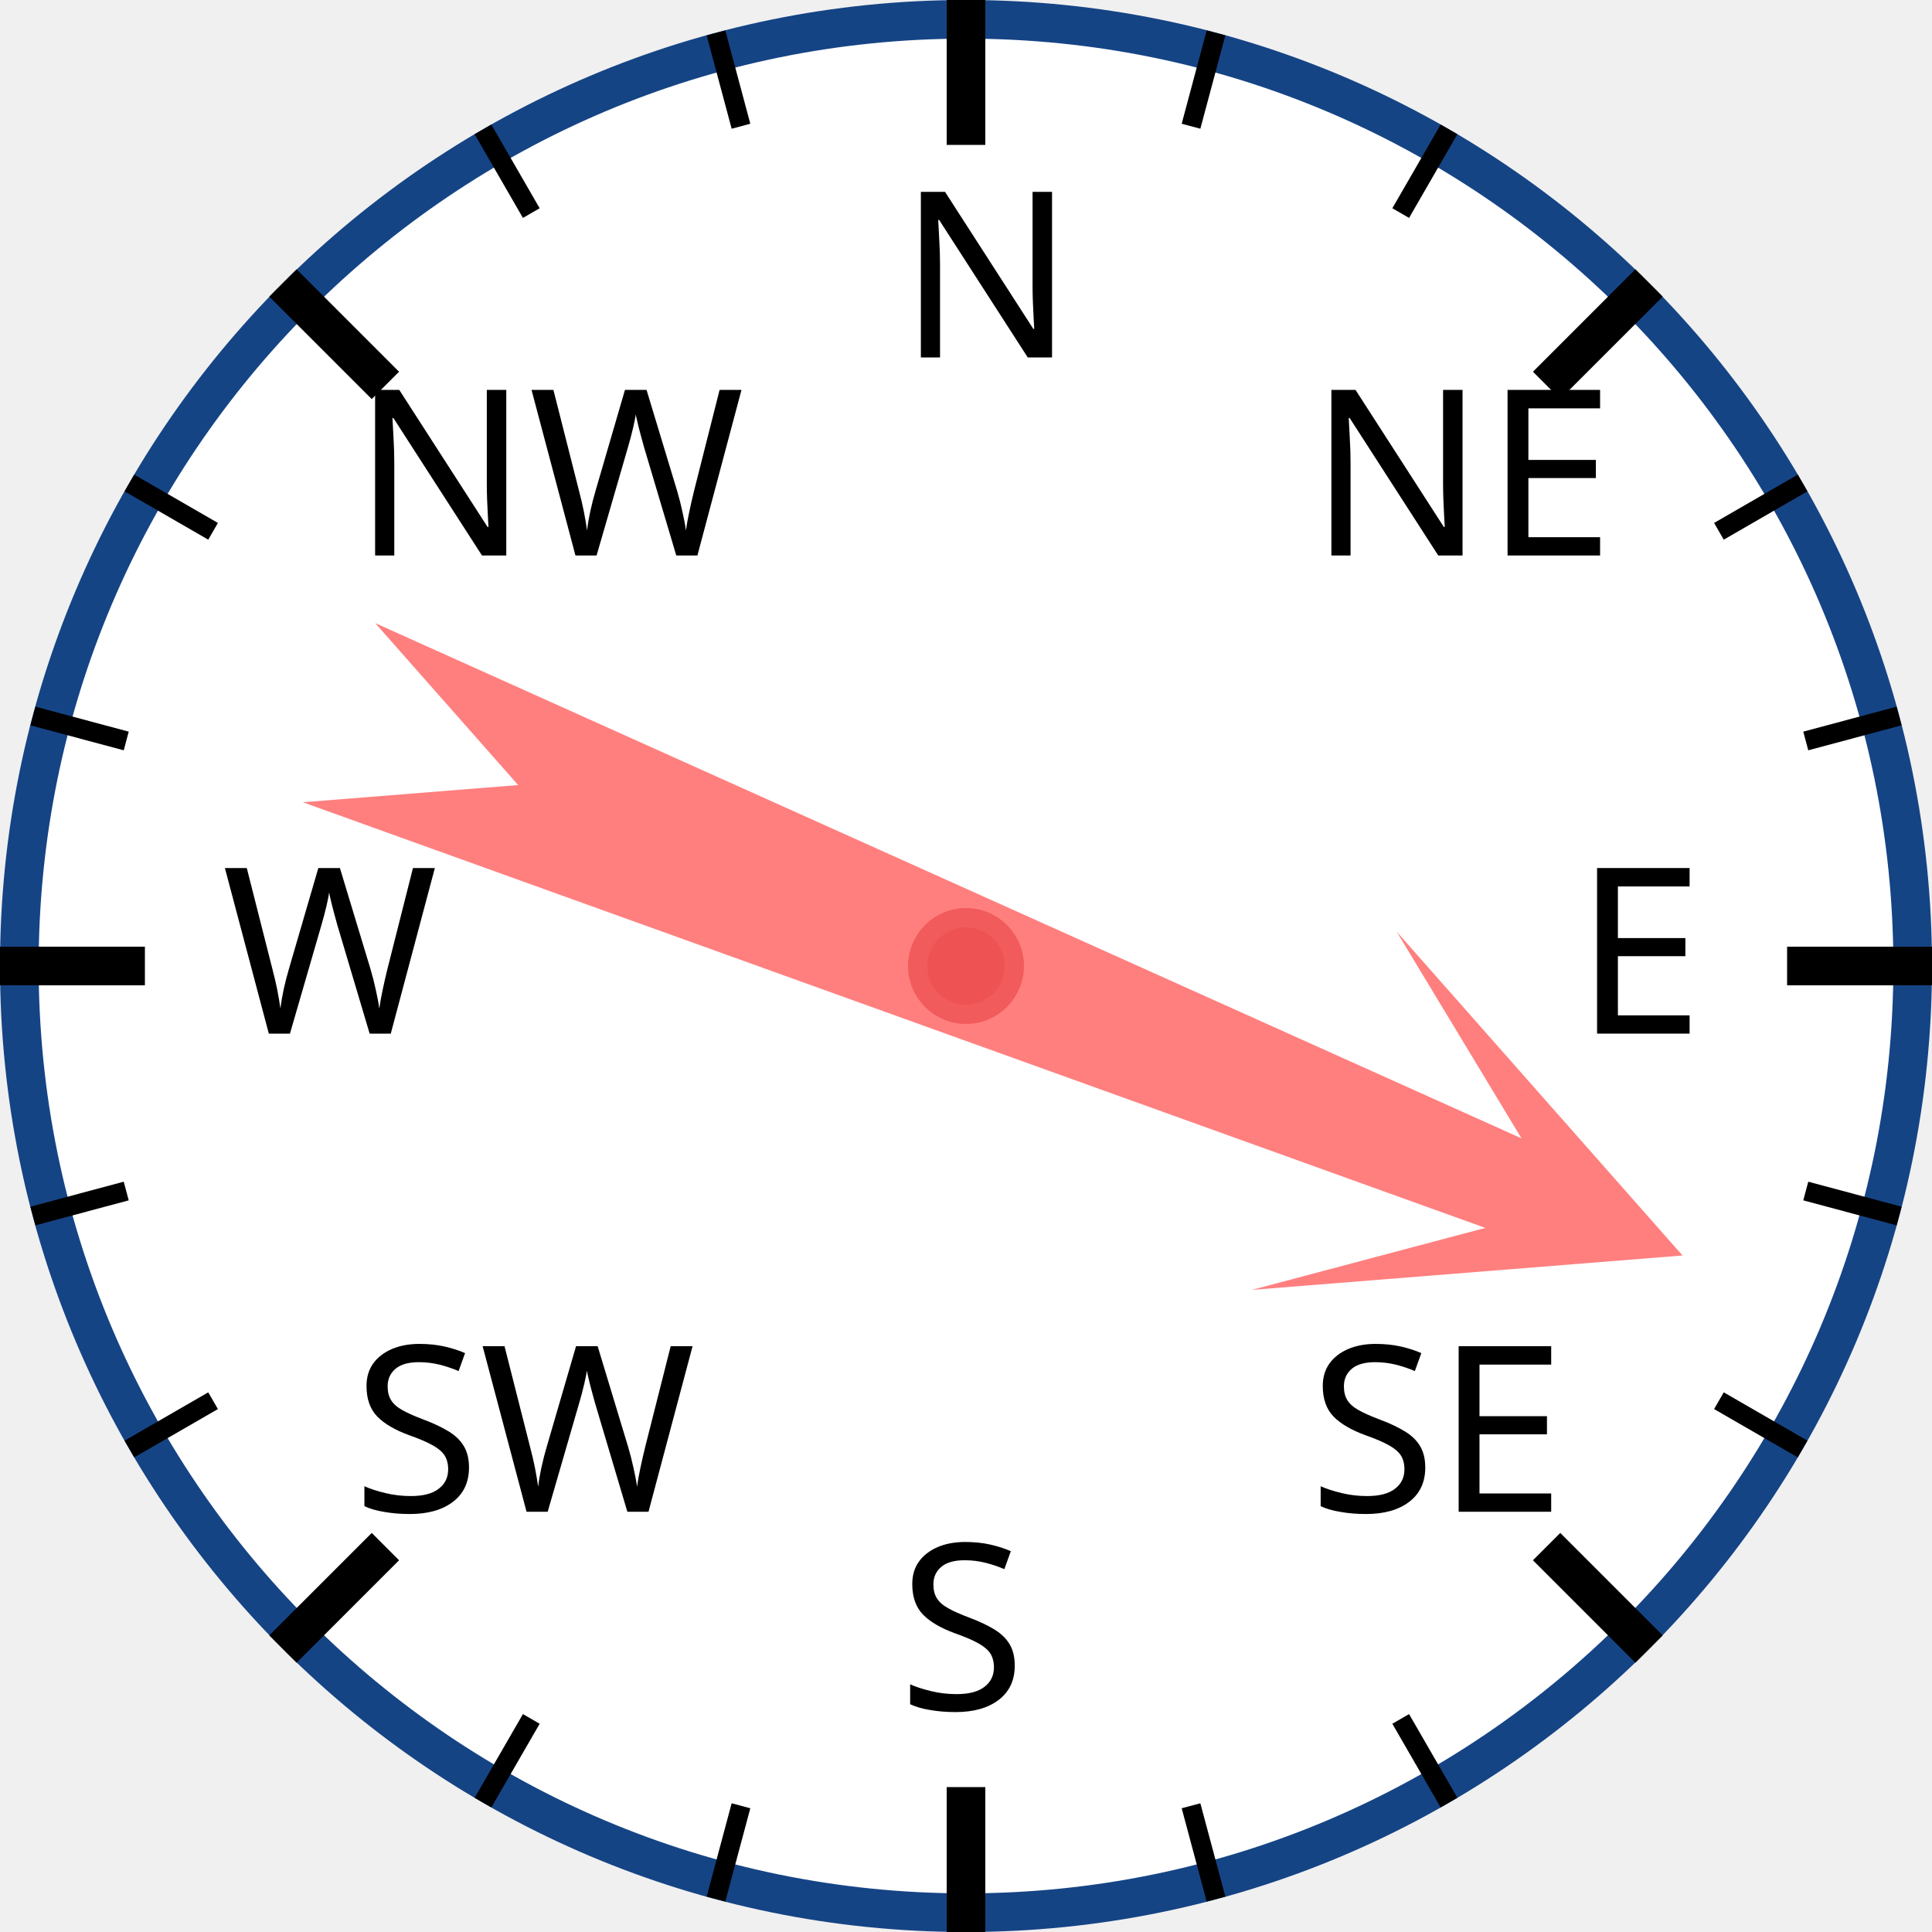
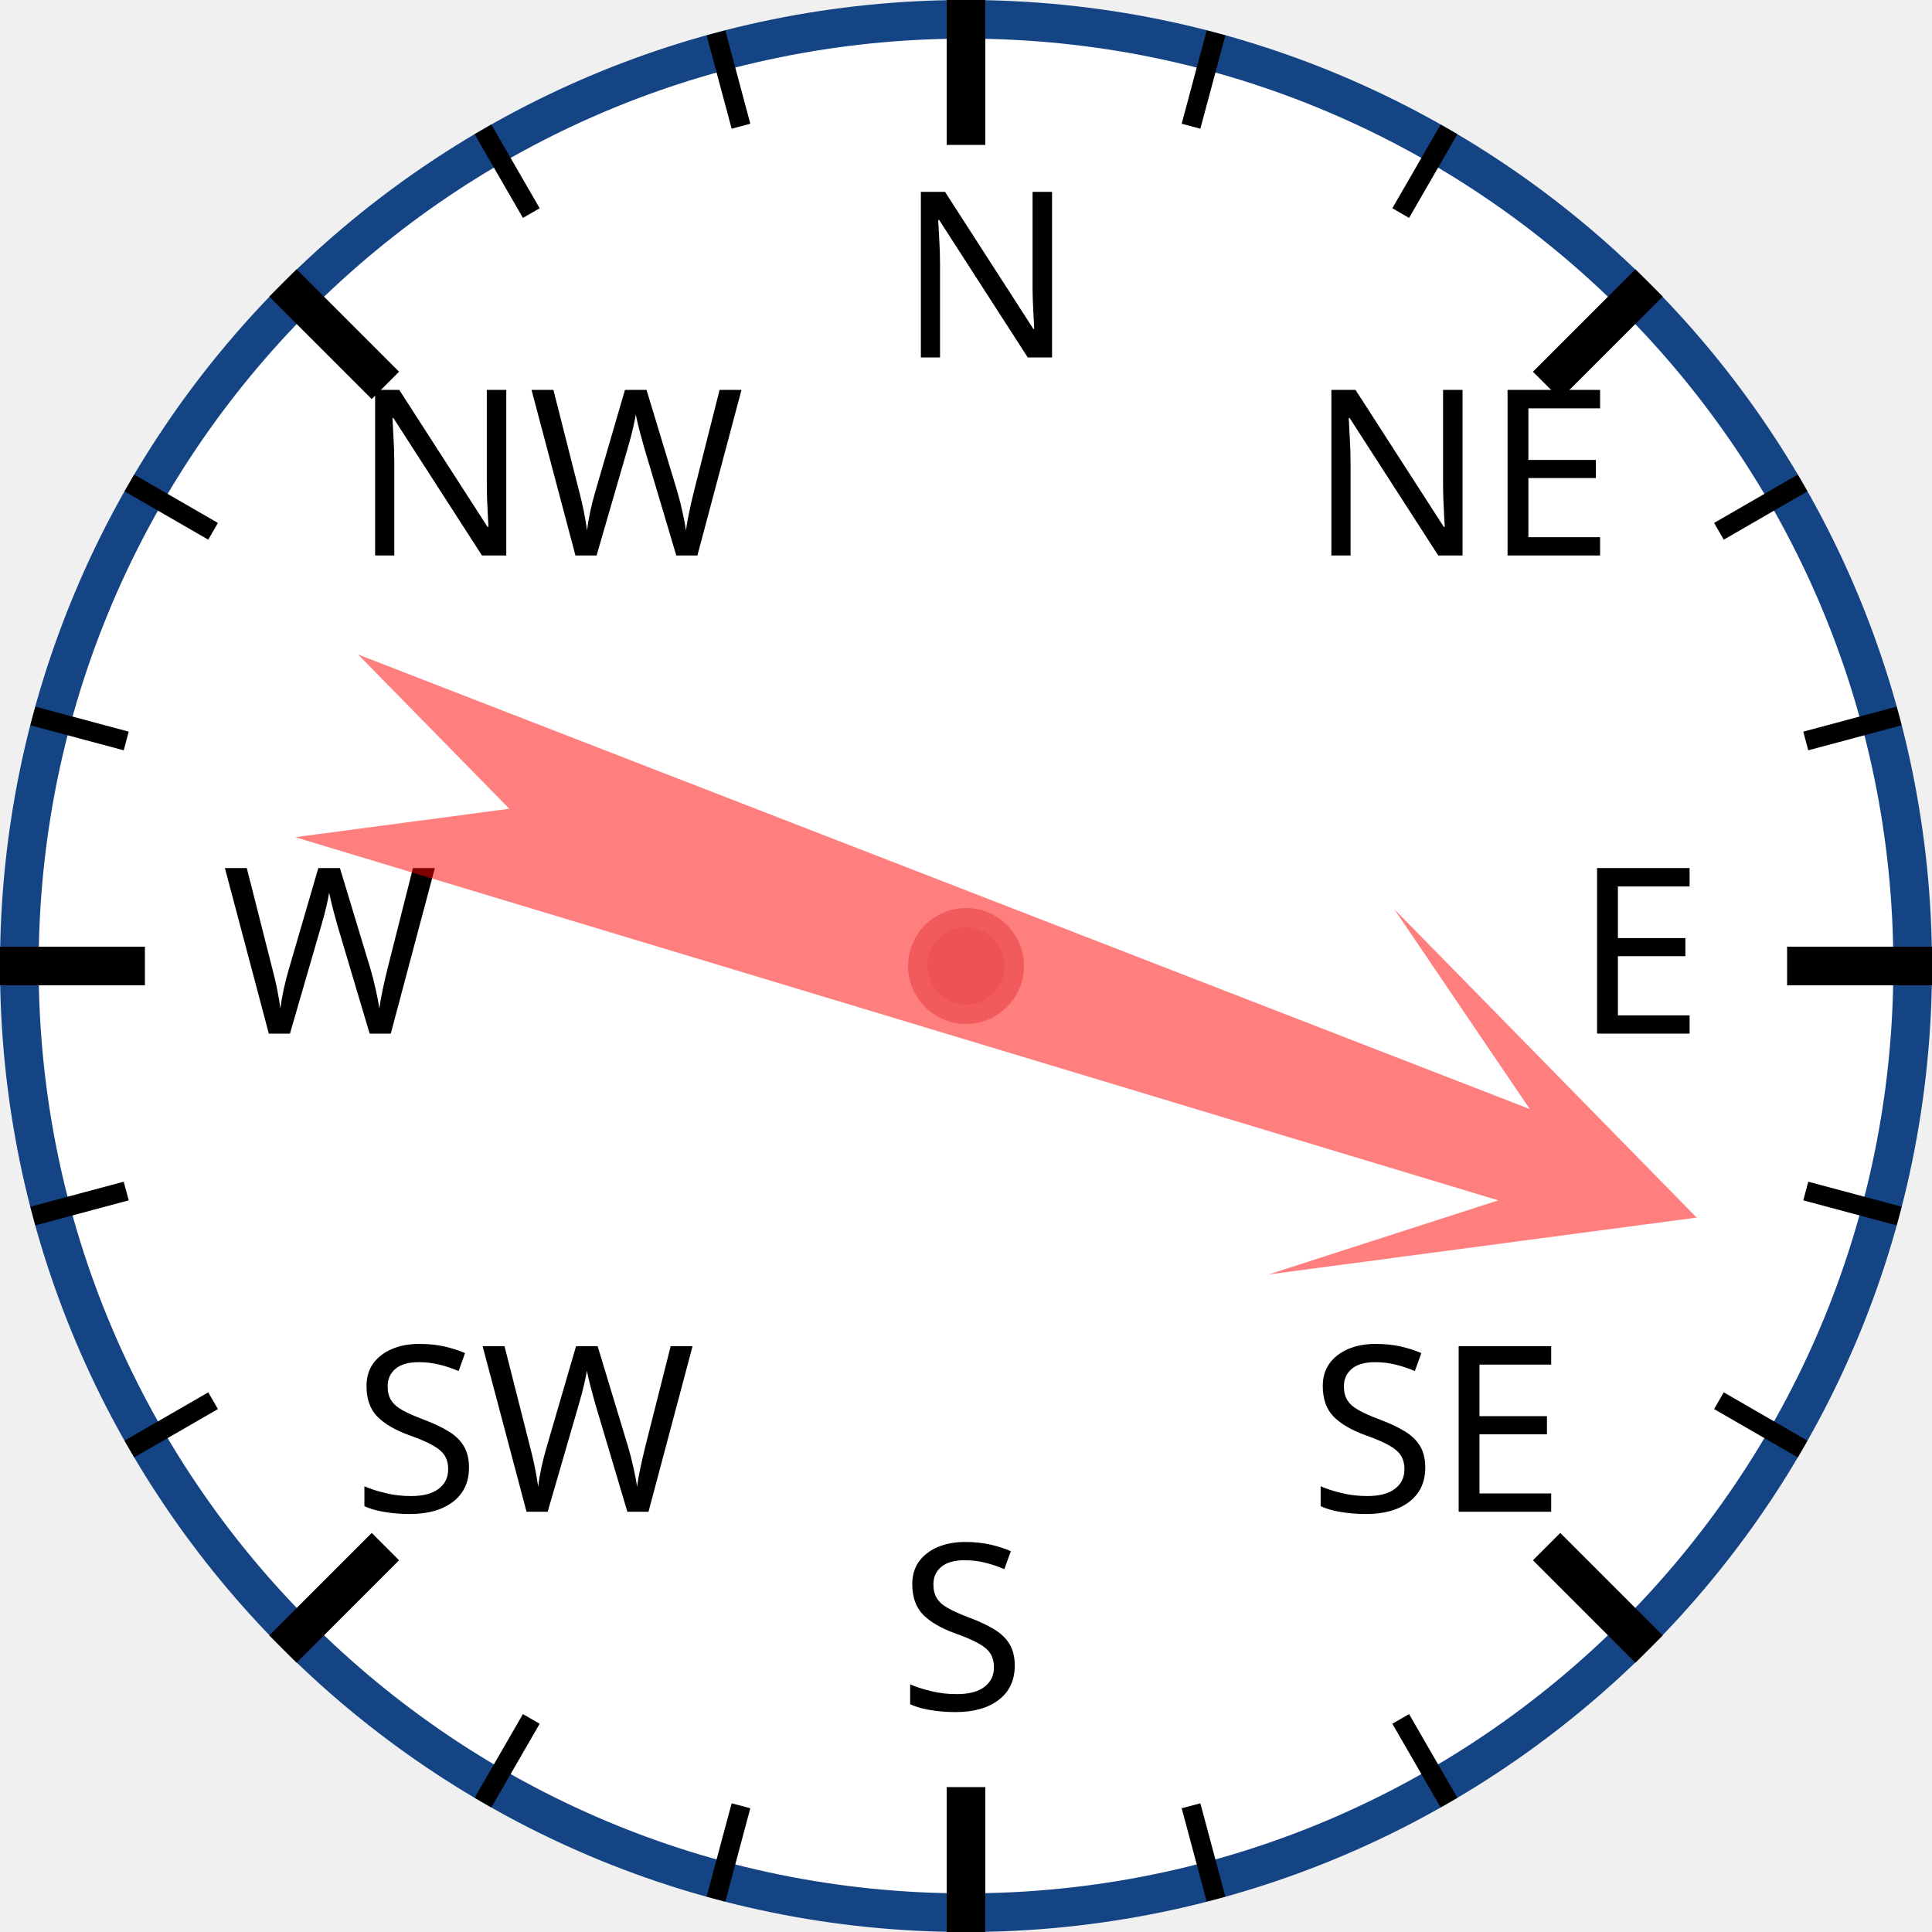
<svg xmlns="http://www.w3.org/2000/svg" width="120px" height="120px" viewBox="0 0 200 200">
  <circle cx="100" cy="100" r="98" style="fill: white; stroke: #154485; stroke-width: 4;" />
  <text x="93.0" y="37.0" style="font-family: sans-serif; font-size: 18pt;">N</text>
  <line x1="100.0" y1="0.0" x2="100.0" y2="15.0" style="stroke: black; stroke-width: 4;" />
  <line x1="74.118" y1="3.407" x2="76.706" y2="13.067" style="stroke: black; stroke-width: 2;" />
  <line x1="50" y1="13.397" x2="55" y2="22.058" style="stroke: black; stroke-width: 2;" />
  <text x="36.503" y="57.503" style="font-family: sans-serif; font-size: 18pt;">NW</text>
  <line x1="29.289" y1="29.289" x2="39.896" y2="39.896" style="stroke: black; stroke-width: 4;" />
  <line x1="13.397" y1="50" x2="22.058" y2="55" style="stroke: black; stroke-width: 2;" />
  <line x1="3.407" y1="74.118" x2="13.067" y2="76.706" style="stroke: black; stroke-width: 2;" />
  <text x="23.0" y="107.0" style="font-family: sans-serif; font-size: 18pt;">W</text>
  <line x1="0.0" y1="100.0" x2="15.0" y2="100.0" style="stroke: black; stroke-width: 4;" />
  <line x1="3.407" y1="125.882" x2="13.067" y2="123.294" style="stroke: black; stroke-width: 2;" />
  <line x1="13.397" y1="150" x2="22.058" y2="145" style="stroke: black; stroke-width: 2;" />
  <text x="36.503" y="156.497" style="font-family: sans-serif; font-size: 18pt;">SW</text>
  <line x1="29.289" y1="170.711" x2="39.896" y2="160.104" style="stroke: black; stroke-width: 4;" />
  <line x1="50" y1="186.603" x2="55" y2="177.942" style="stroke: black; stroke-width: 2;" />
  <line x1="74.118" y1="196.593" x2="76.706" y2="186.933" style="stroke: black; stroke-width: 2;" />
  <text x="93" y="177.0" style="font-family: sans-serif; font-size: 18pt;">S</text>
  <line x1="100" y1="200.0" x2="100" y2="185.0" style="stroke: black; stroke-width: 4;" />
  <line x1="125.882" y1="196.593" x2="123.294" y2="186.933" style="stroke: black; stroke-width: 2;" />
  <line x1="150.0" y1="186.603" x2="145.0" y2="177.942" style="stroke: black; stroke-width: 2;" />
  <text x="135.497" y="156.497" style="font-family: sans-serif; font-size: 18pt;">SE</text>
  <line x1="170.711" y1="170.711" x2="160.104" y2="160.104" style="stroke: black; stroke-width: 4;" />
  <line x1="186.603" y1="150" x2="177.942" y2="145" style="stroke: black; stroke-width: 2;" />
  <line x1="196.593" y1="125.882" x2="186.933" y2="123.294" style="stroke: black; stroke-width: 2;" />
  <text x="163.0" y="107" style="font-family: sans-serif; font-size: 18pt;">E</text>
  <line x1="200.0" y1="100" x2="185.0" y2="100" style="stroke: black; stroke-width: 4;" />
  <line x1="196.593" y1="74.118" x2="186.933" y2="76.706" style="stroke: black; stroke-width: 2;" />
  <line x1="186.603" y1="50" x2="177.942" y2="55" style="stroke: black; stroke-width: 2;" />
  <text x="135.497" y="57.503" style="font-family: sans-serif; font-size: 18pt;">NE</text>
  <line x1="170.711" y1="29.289" x2="160.104" y2="39.896" style="stroke: black; stroke-width: 4;" />
  <line x1="150" y1="13.397" x2="145" y2="22.058" style="stroke: black; stroke-width: 2;" />
  <line x1="125.882" y1="3.407" x2="123.294" y2="13.067" style="stroke: black; stroke-width: 2;" />
-   <polygon points="100 20 120 60 105 40 110 170 100 150 90 170 95 40 80 60" style="fill: red; fill-opacity: 0.5;" transform="rotate(112,100,100)" />
+   <polygon points="100 20 120 60 105 40 110 170 100 150 90 170 95 40 80 60" style="fill: red; fill-opacity: 0.5;" transform="rotate(109,100,100)" />
  <circle cx="100" cy="100" r="5" style="fill: #EE5252; stroke: #F25B5B; stroke-width: 2;" />
</svg>
